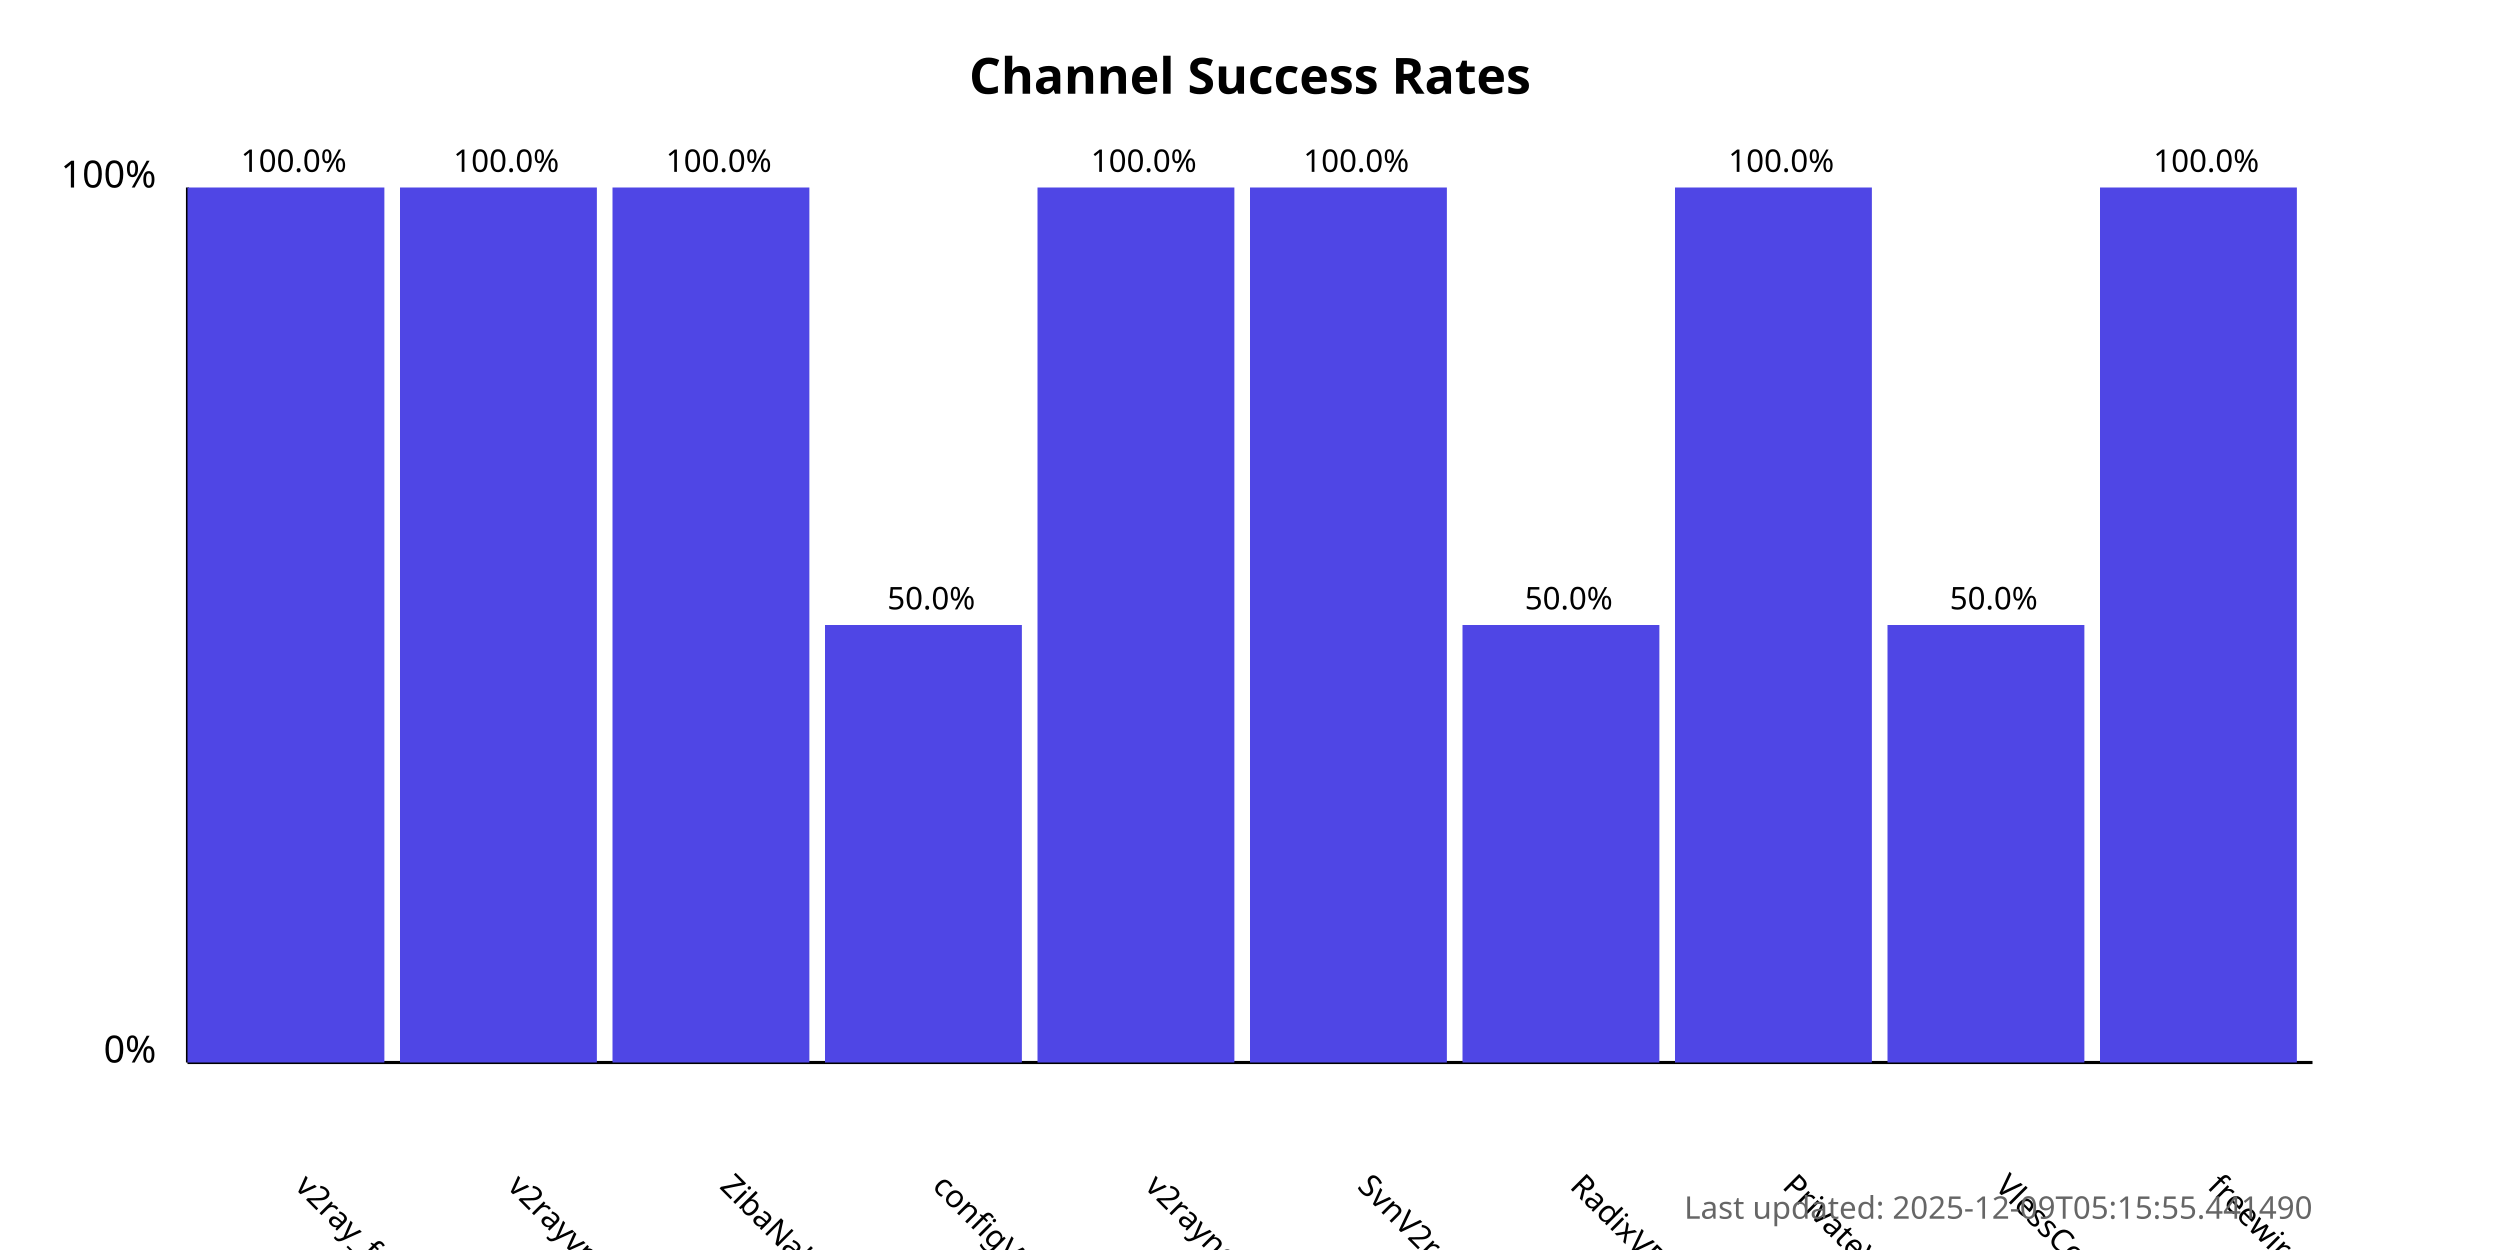
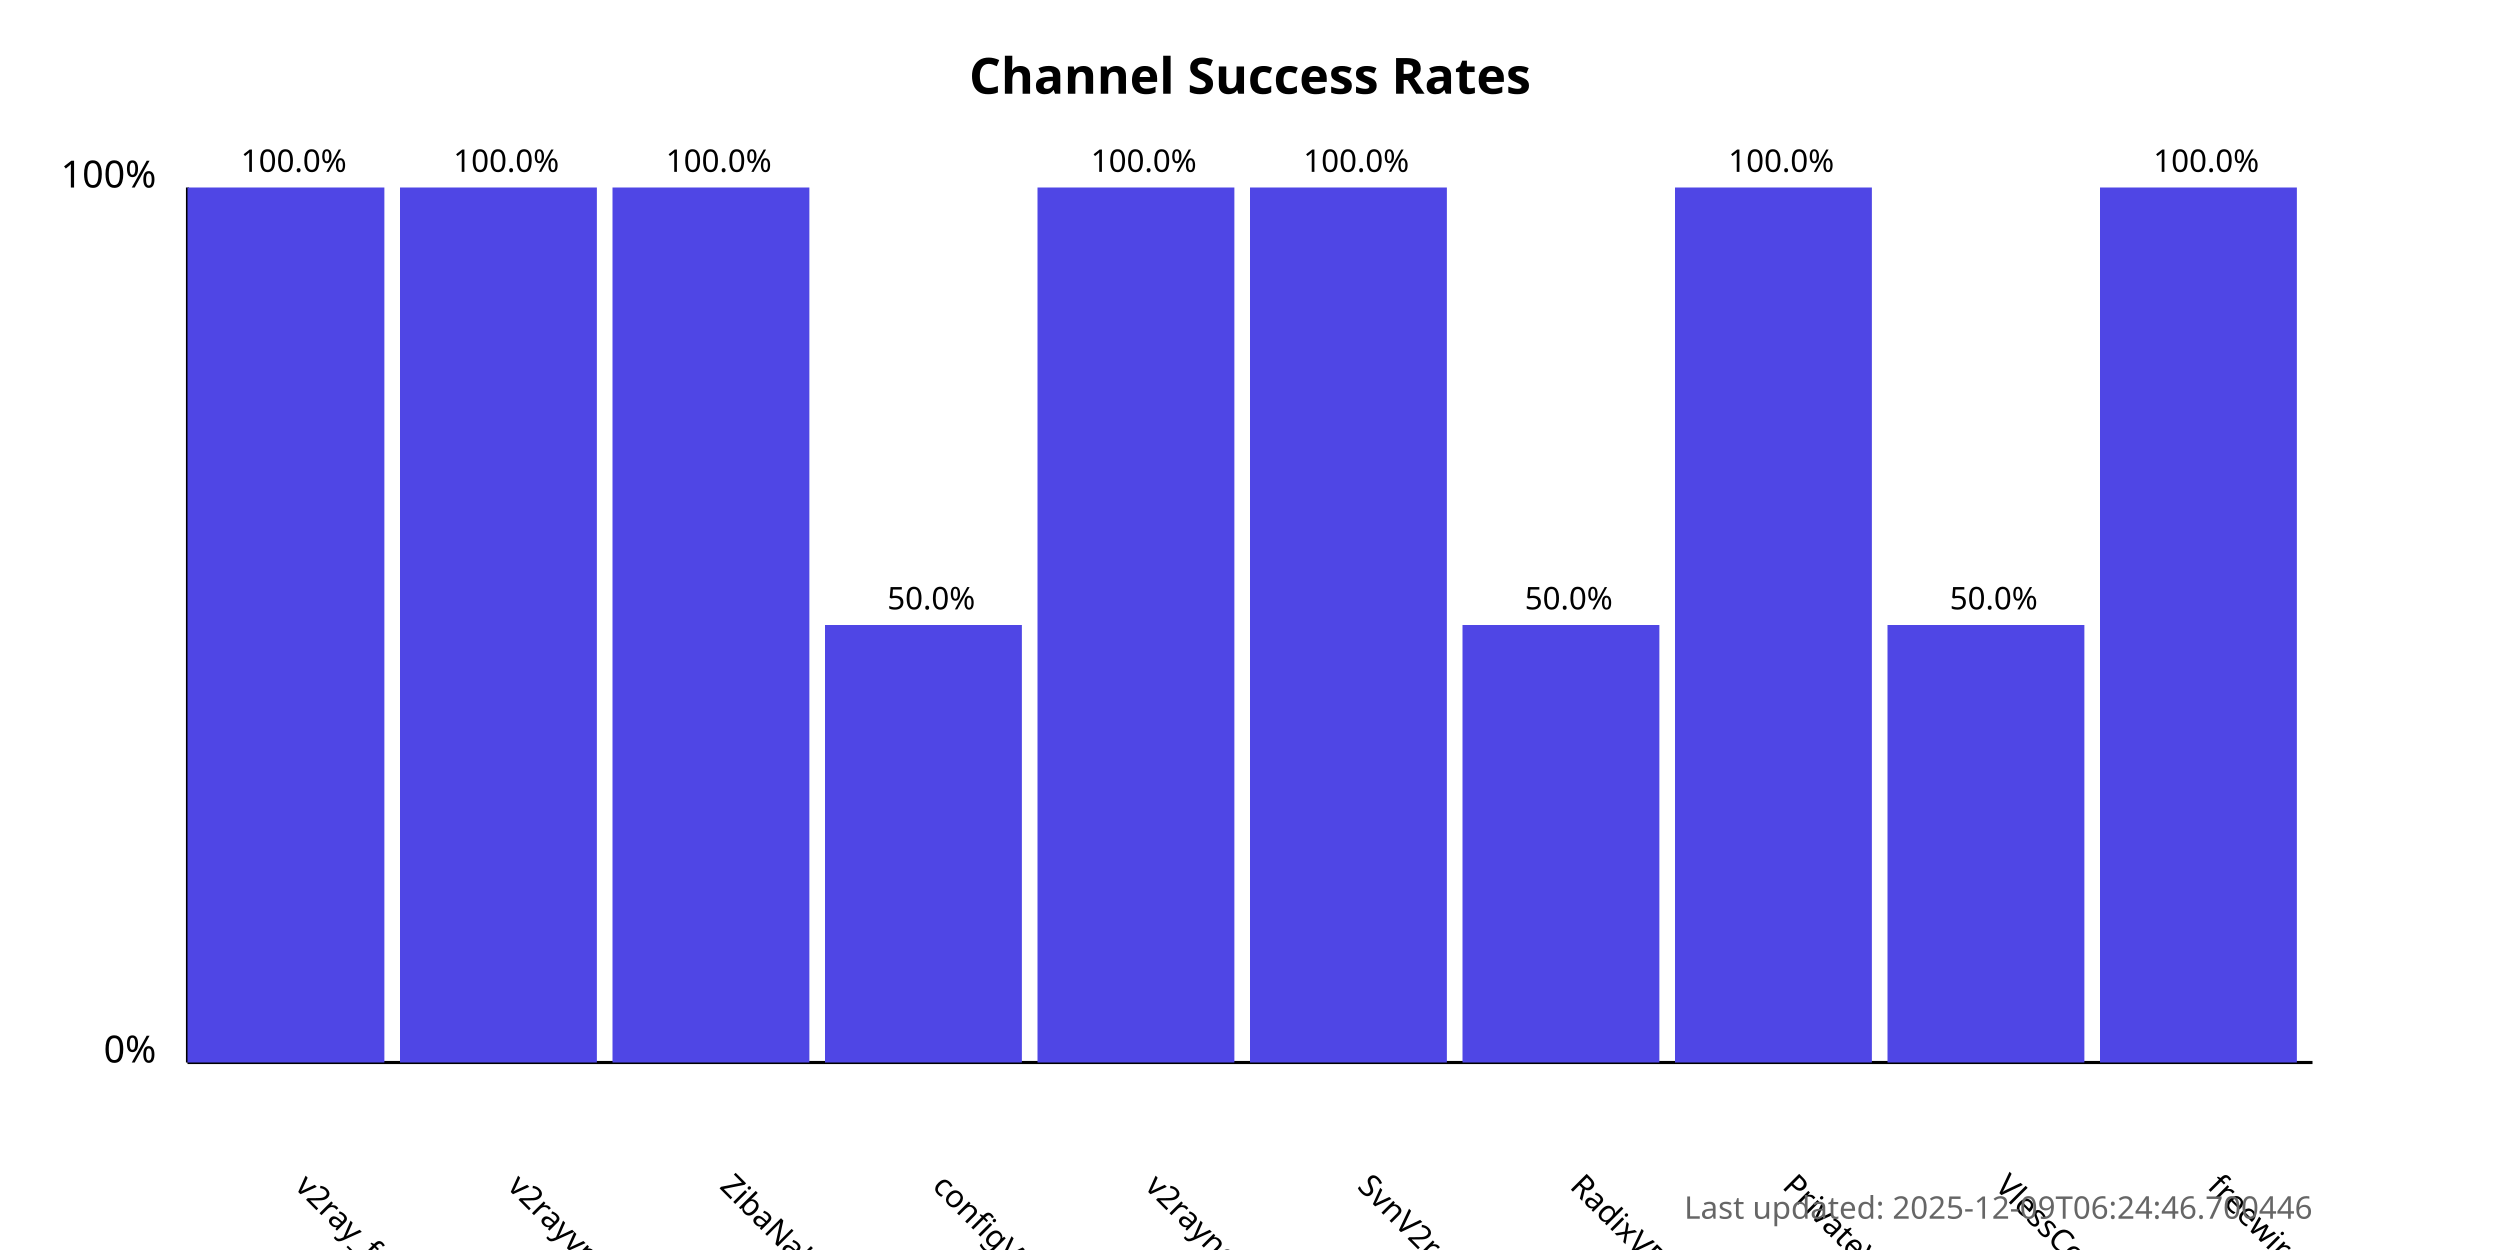
<svg xmlns="http://www.w3.org/2000/svg" width="800" height="400">
  <style>
            .chart-title { font: bold 16px sans-serif; }
            .axis-label { font: 12px sans-serif; }
            .tick-label { font: 10px sans-serif; }
            .bar { fill: #4f46e5; }
            .bar:hover { fill: #6366f1; }
            .timestamp { font: 10px sans-serif; fill: #666; }
        </style>
  <text x="400.0" y="30" text-anchor="middle" class="chart-title">
            Channel Success Rates
        </text>
  <line x1="60" y1="340" x2="60" y2="60" stroke="black" stroke-width="1" />
  <line x1="60" y1="340" x2="740" y2="340" stroke="black" stroke-width="1" />
  <text x="50" y="340" text-anchor="end" class="axis-label">0%</text>
  <text x="50" y="60" text-anchor="end" class="axis-label">100%</text>
  <g>
    <rect x="60" y="60.0" width="63.0" height="280.0" class="bar" />
    <text x="94.0" y="380" transform="rotate(45, 94.0, 380)" text-anchor="start" class="tick-label">
                v2ray_free_conf
            </text>
    <text x="94.0" y="55.0" text-anchor="middle" class="tick-label">
                100.0%
            </text>
  </g>
  <g>
    <rect x="128.0" y="60.0" width="63.0" height="280.0" class="bar" />
    <text x="162.0" y="380" transform="rotate(45, 162.0, 380)" text-anchor="start" class="tick-label">
                v2rayvpno
            </text>
    <text x="162.0" y="55.0" text-anchor="middle" class="tick-label">
                100.0%
            </text>
  </g>
  <g>
    <rect x="196.0" y="60.0" width="63.0" height="280.0" class="bar" />
    <text x="230.0" y="380" transform="rotate(45, 230.0, 380)" text-anchor="start" class="tick-label">
                ZibaNabz
            </text>
    <text x="230.0" y="55.0" text-anchor="middle" class="tick-label">
                100.0%
            </text>
  </g>
  <g>
    <rect x="264.0" y="200.0" width="63.0" height="140.0" class="bar" />
    <text x="298.0" y="380" transform="rotate(45, 298.0, 380)" text-anchor="start" class="tick-label">
                configV2rayForFree
            </text>
    <text x="298.0" y="195.0" text-anchor="middle" class="tick-label">
                50.0%
            </text>
  </g>
  <g>
    <rect x="332.0" y="60.0" width="63.0" height="280.0" class="bar" />
    <text x="366.0" y="380" transform="rotate(45, 366.0, 380)" text-anchor="start" class="tick-label">
                v2rayngvpn
            </text>
    <text x="366.0" y="55.0" text-anchor="middle" class="tick-label">
                100.0%
            </text>
  </g>
  <g>
    <rect x="400.0" y="60.0" width="63.0" height="280.0" class="bar" />
    <text x="434.0" y="380" transform="rotate(45, 434.0, 380)" text-anchor="start" class="tick-label">
                SvnV2ray
            </text>
    <text x="434.0" y="55.0" text-anchor="middle" class="tick-label">
                100.0%
            </text>
  </g>
  <g>
    <rect x="468.0" y="200.0" width="63.0" height="140.0" class="bar" />
    <text x="502.0" y="380" transform="rotate(45, 502.0, 380)" text-anchor="start" class="tick-label">
                RadixVPN
            </text>
    <text x="502.0" y="195.0" text-anchor="middle" class="tick-label">
                50.0%
            </text>
  </g>
  <g>
    <rect x="536.0" y="60.0" width="63.0" height="280.0" class="bar" />
    <text x="570.0" y="380" transform="rotate(45, 570.0, 380)" text-anchor="start" class="tick-label">
                PrivateVPNs
            </text>
    <text x="570.0" y="55.0" text-anchor="middle" class="tick-label">
                100.0%
            </text>
  </g>
  <g>
    <rect x="604.0" y="200.0" width="63.0" height="140.0" class="bar" />
    <text x="638.0" y="380" transform="rotate(45, 638.0, 380)" text-anchor="start" class="tick-label">
                VlessConfig
            </text>
    <text x="638.0" y="195.0" text-anchor="middle" class="tick-label">
                50.0%
            </text>
  </g>
  <g>
    <rect x="672.0" y="60.0" width="63.0" height="280.0" class="bar" />
    <text x="706.0" y="380" transform="rotate(45, 706.0, 380)" text-anchor="start" class="tick-label">
                freewireguard
            </text>
    <text x="706.0" y="55.0" text-anchor="middle" class="tick-label">
                100.0%
            </text>
  </g>
  <text x="740" y="390" text-anchor="end" class="timestamp">
-             Last updated: 2025-12-09T05:15:55.441490
+             Last updated: 2025-12-09T06:24:46.700446
        </text>
</svg>
